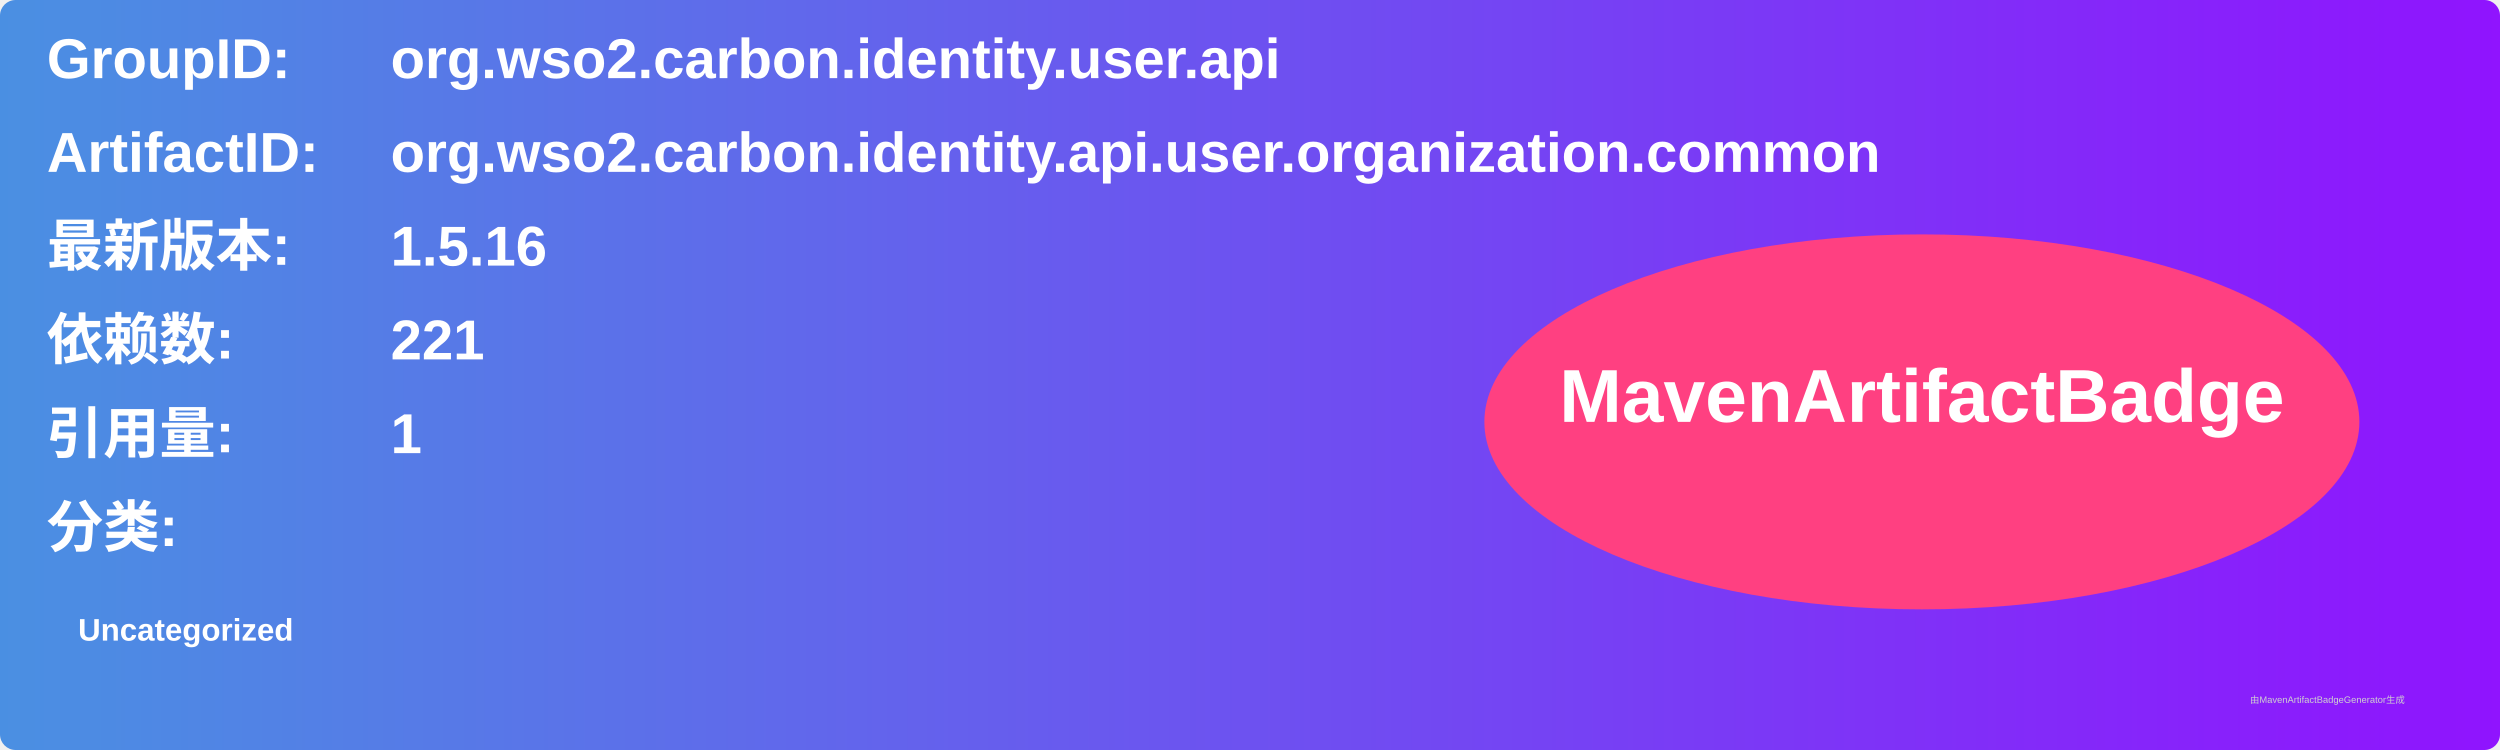
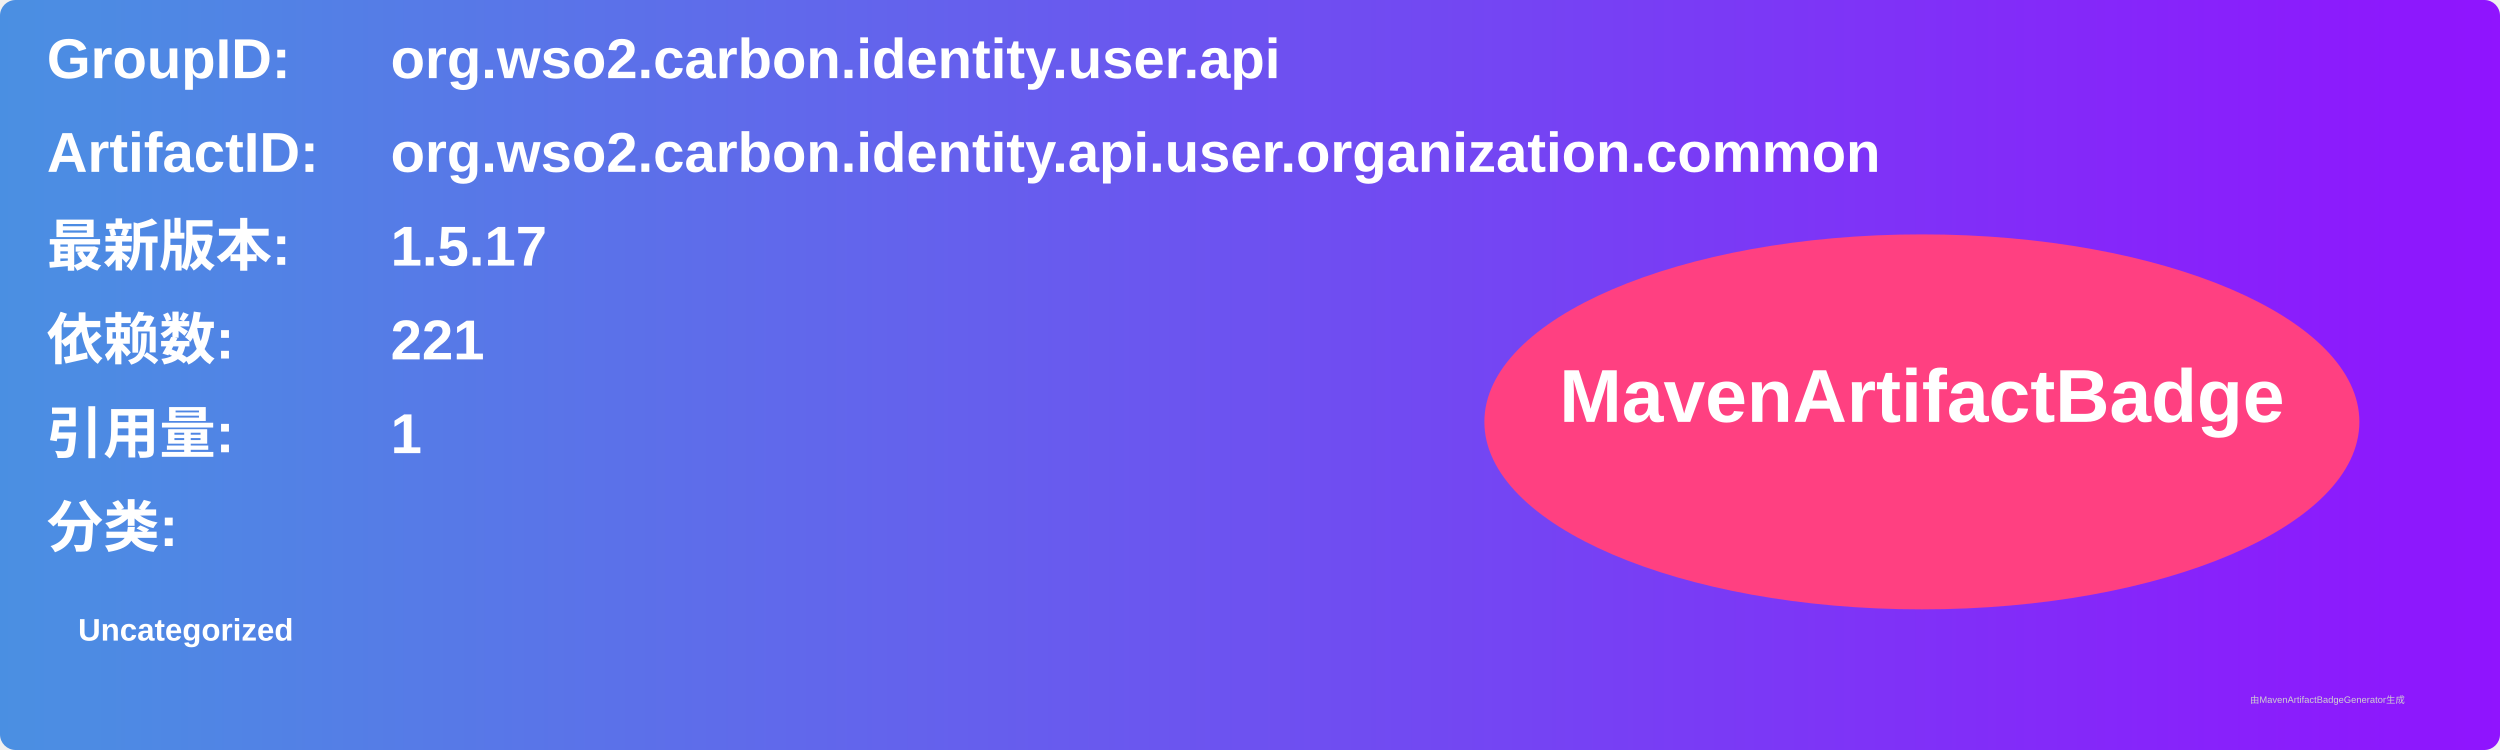
<svg xmlns="http://www.w3.org/2000/svg" width="800" height="240" viewBox="0 0 800 240">
  <linearGradient id="grad" x1="0%" y1="0%" x2="100%" y2="0%">
    <stop offset="0%" stop-color="#4a90e2" />
    <stop offset="100%" stop-color="#9013fe" />
  </linearGradient>
  <rect width="100%" height="100%" rx="5" ry="5" fill="url(#grad)" />
  <g transform="translate(15, 15)">
    <text x="0" y="10" font-family="Arial" font-size="18" fill="white" font-weight="bold" width="260">GroupID:</text>
    <text x="110" y="10" font-family="Arial" font-size="18" fill="white" font-weight="bold" width="460">org.wso2.carbon.identity.user.api</text>
    <text x="0" y="40" font-family="Arial" font-size="18" fill="white" font-weight="bold" width="260">ArtifactID:</text>
    <text x="110" y="40" font-family="Arial" font-size="18" fill="white" font-weight="bold" width="460">org.wso2.carbon.identity.api.user.organization.common</text>
    <text x="0" y="70" font-family="Arial" font-size="18" fill="white" font-weight="bold">最新版本:</text>
    <text x="110" y="70" font-family="Arial" font-size="18" fill="white" font-weight="bold">
-       <tspan font-weight="bold">1.5.16</tspan>
+       <tspan font-weight="bold">1.5.17</tspan>
    </text>
    <text x="0" y="100" font-family="Arial" font-size="18" fill="white" font-weight="bold">依赖数: </text>
    <text x="110" y="100" font-family="Arial" font-size="18" fill="white">
      <tspan font-weight="bold">221</tspan>
    </text>
    <text x="0" y="130" font-family="Arial" font-size="18" fill="white" font-weight="bold">引用量: </text>
    <text x="110" y="130" font-family="Arial" font-size="18" fill="white">
      <tspan font-weight="bold">1</tspan>
    </text>
    <text x="0" y="160" font-family="Arial" font-size="18" fill="white" font-weight="bold">分类:</text>
    <text x="10" y="190" font-family="Arial" font-size="10" fill="white">
      <tspan font-weight="bold">Uncategorized</tspan>
    </text>
    <ellipse cx="600" cy="120" rx="140" ry="60" fill="#ff4081" />
    <text x="600" y="120" text-anchor="middle" font-family="Arial" font-size="24" fill="white" font-weight="bold">MavenArtifactBadge</text>
  </g>
  <text x="720" y="225" font-family="Arial" font-size="3" fill="#d0d0d0">由MavenArtifactBadgeGenerator生成</text>
</svg>
